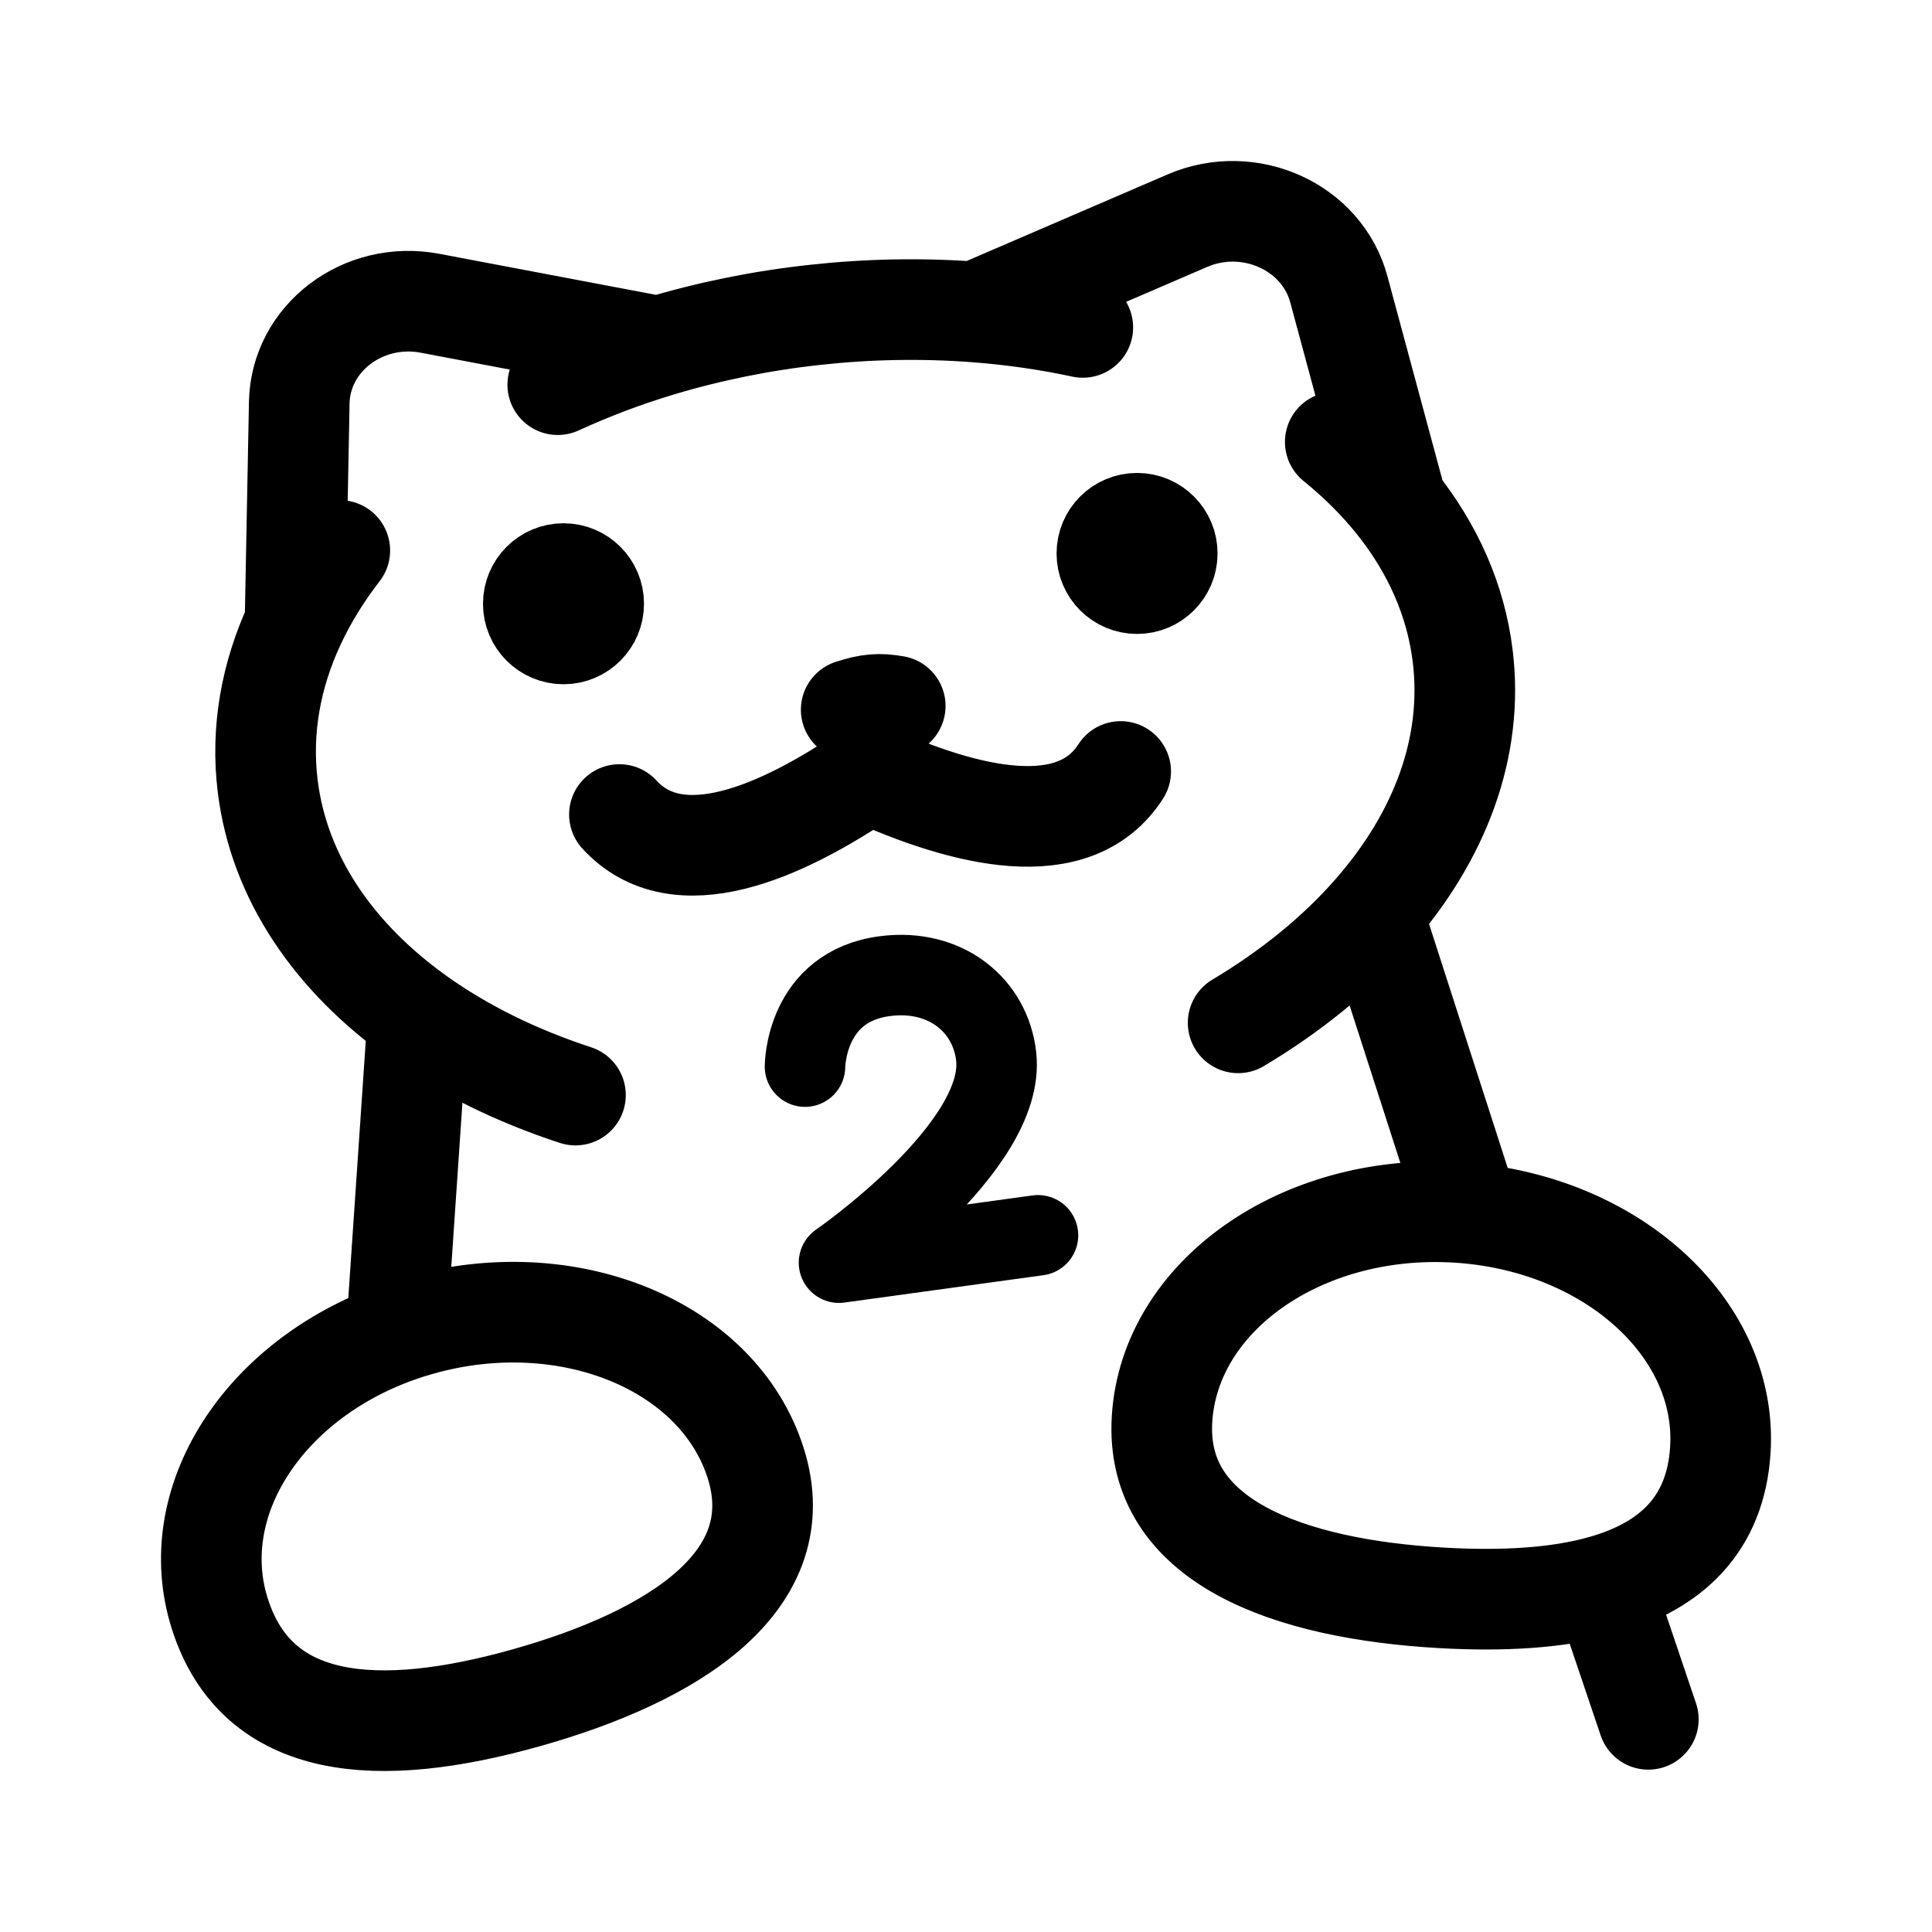
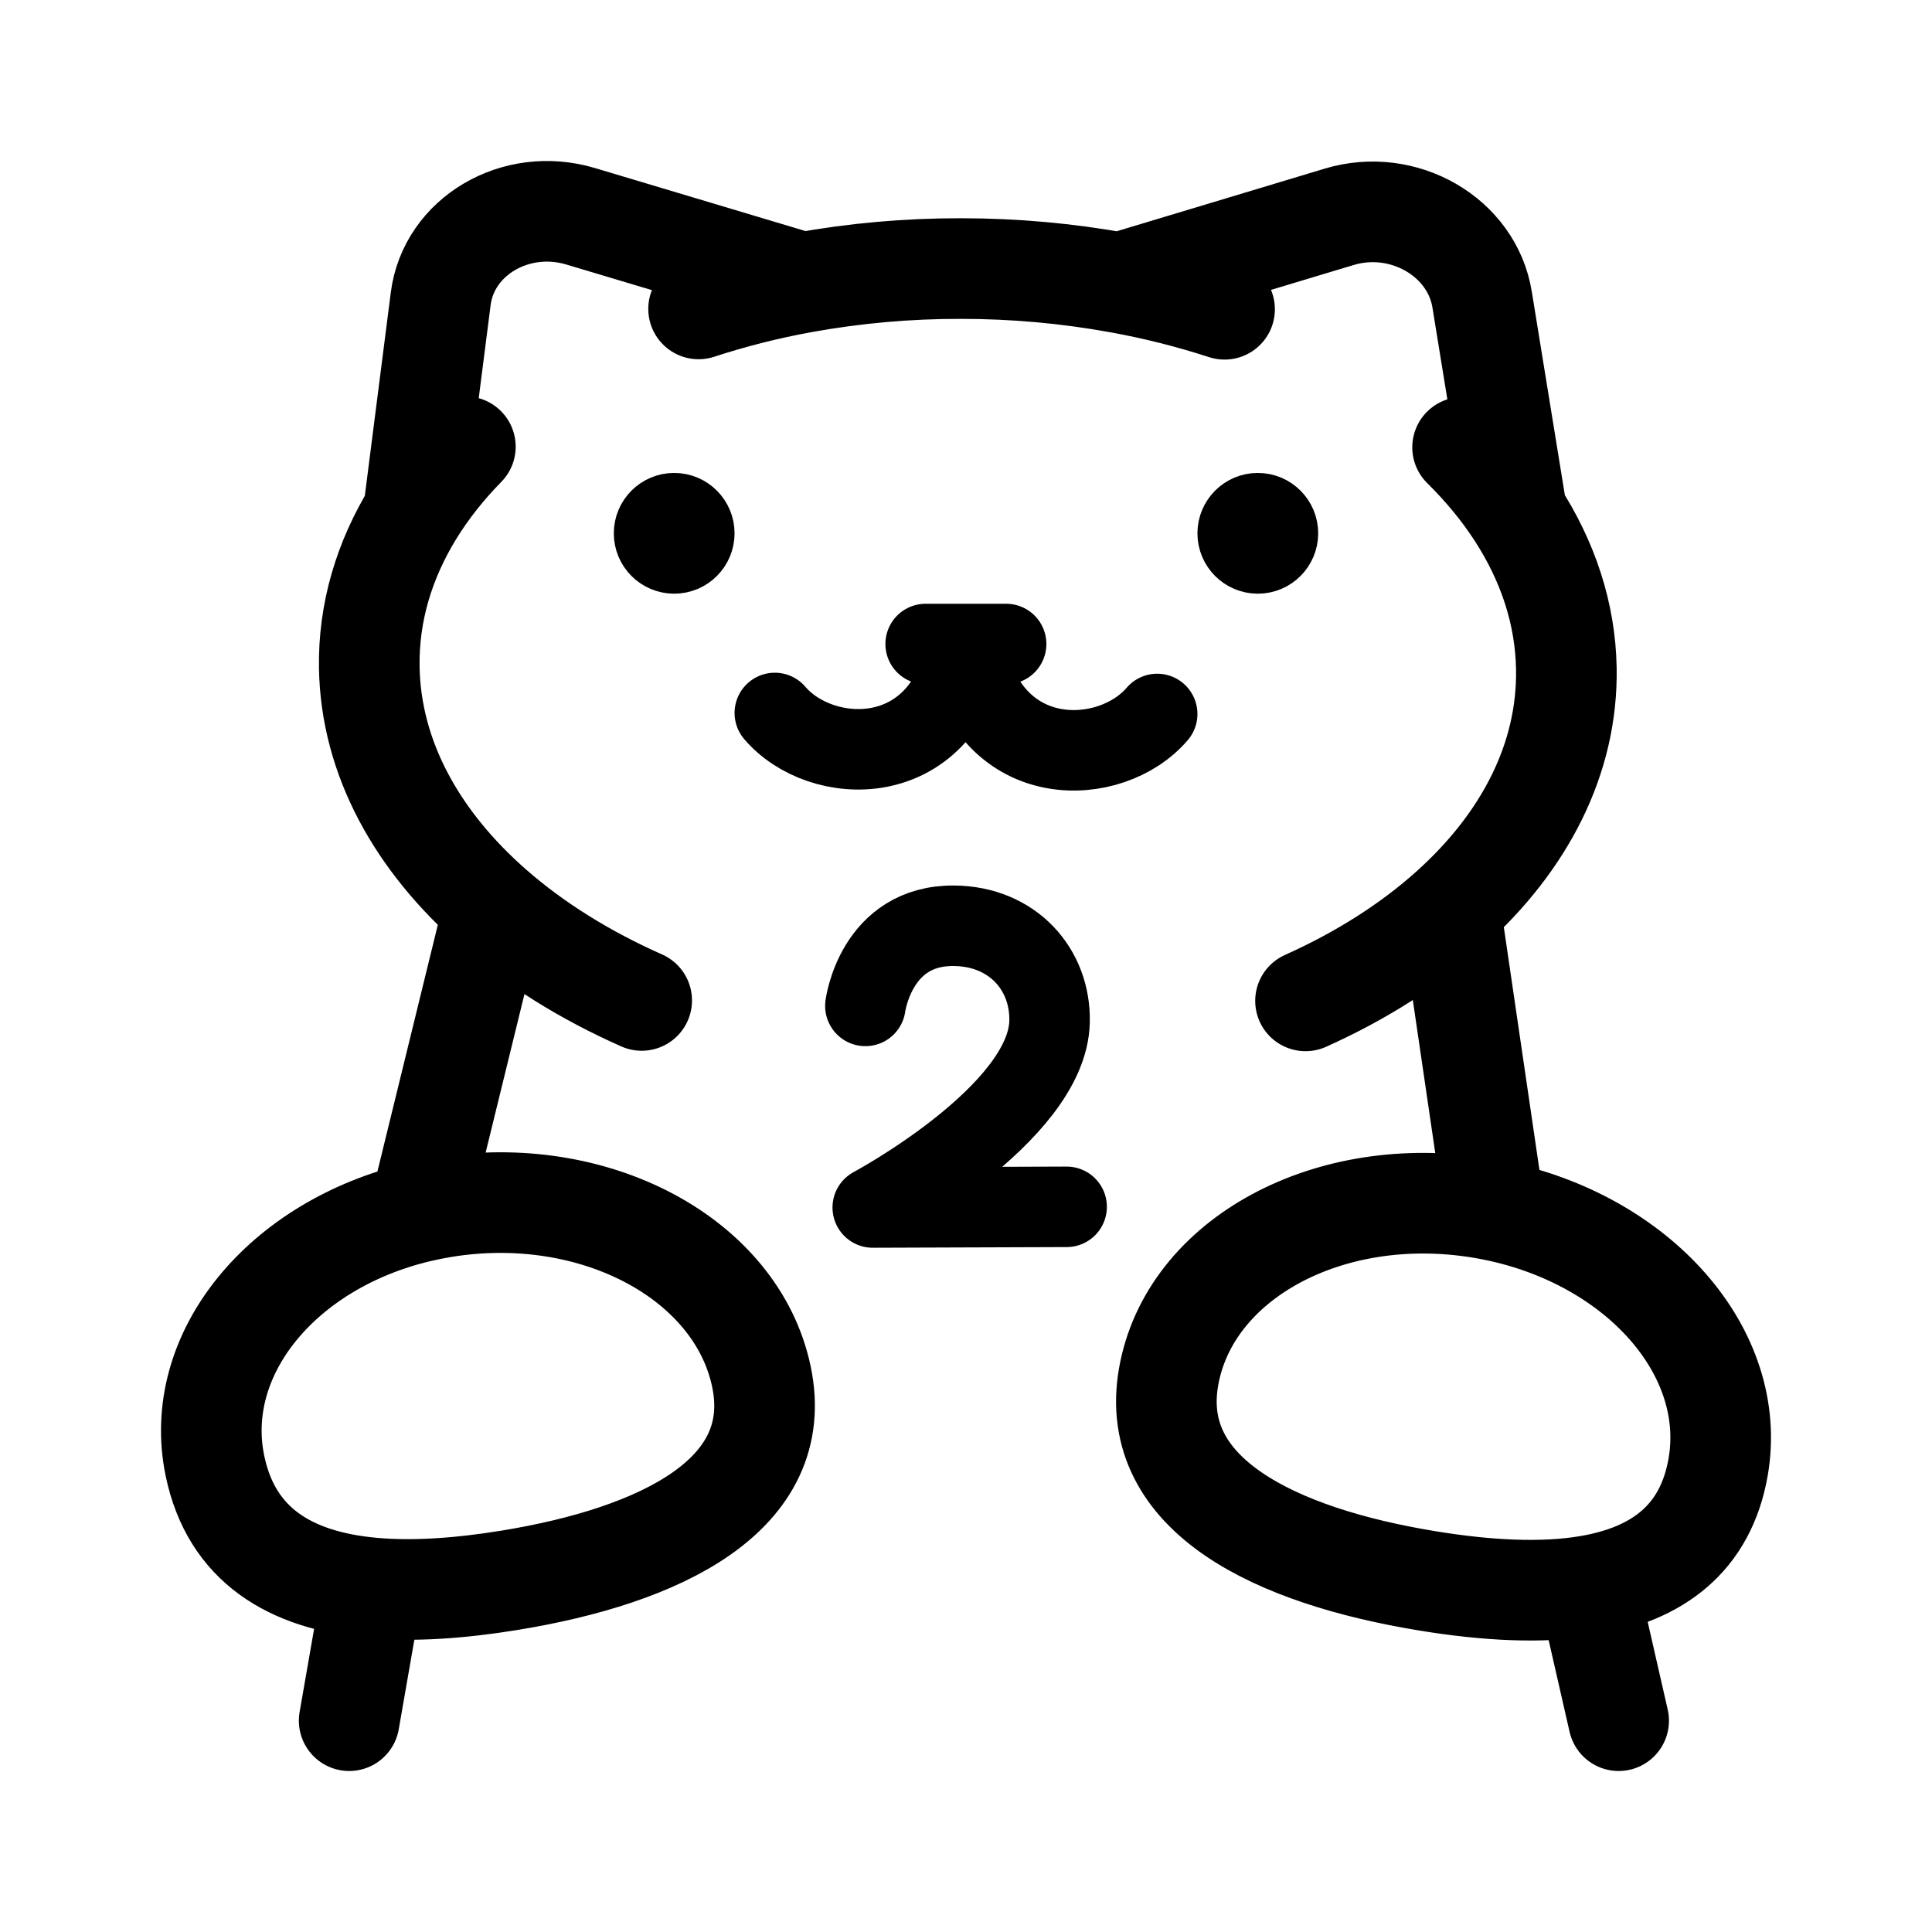
<svg xmlns="http://www.w3.org/2000/svg" width="192" height="192" fill="none">
-   <path stroke="#000" stroke-linecap="round" stroke-width="10" d="M29.319 61.942c-2.397 5.145-3.399 10.621-2.715 16.18 1.122 9.11 6.597 17.03 14.918 22.968M29.32 61.942l.42-21.935c.122-6.4 6.35-11.129 12.995-9.87l22.713 4.302M29.319 61.942c1.165-2.5 2.659-4.921 4.45-7.236m7.753 46.384c4.477 3.195 9.777 5.815 15.667 7.738m-15.667-7.738-2.132 31.357m26.057-98.008a86 86 0 0 1 15.567-3.15 86.7 86.7 0 0 1 15.92-.284M65.448 34.44a78 78 0 0 0-10.019 3.788m41.507-7.221L118 21.93c6.165-2.655 13.376.609 15.05 6.813l5.737 21.263m-41.852-19c3.679.278 7.249.795 10.673 1.532m31.179 17.468c3.583 4.493 5.888 9.609 6.572 15.167 1.122 9.11-2.284 18-8.943 25.57m2.371-40.737c-1.742-2.183-3.785-4.219-6.09-6.087m3.719 46.824c-3.582 4.074-8.105 7.765-13.372 10.905m13.372-10.905 9.62 29.841M39.39 132.447c-13.286 4.779-21.059 16.858-17.547 27.92 3.714 11.701 15.747 12.493 30.453 8.358s26.515-11.631 22.8-23.332c-3.713-11.701-18.645-17.834-33.351-13.699q-1.205.338-2.355.753Zm106.646-11.863c14.626 1.41 25.677 11.711 24.928 23.524-.467 7.368-4.863 11.511-11.65 13.445m-13.278-36.969a36 36 0 0 0-1.412-.108c-15.321-.861-28.368 8.324-29.141 20.514s12.544 16.947 27.864 17.808c6.06.34 11.526.02 15.967-1.245m0 0 4.496 13.312" />
-   <path stroke="#000" stroke-linecap="round" stroke-linejoin="round" stroke-width="8" d="M80 106s0-8 8-9c6.014-.752 10.437 2.932 11 8 1 9-15.621 20.483-15.621 20.483l19.775-2.719" />
-   <circle cx="56" cy="60" r="4" stroke="#000" stroke-linecap="round" stroke-linejoin="round" stroke-width="8" />
-   <circle cx="113" cy="55" r="4" stroke="#000" stroke-linecap="round" stroke-linejoin="round" stroke-width="8" />
-   <path stroke="#000" stroke-linecap="round" stroke-linejoin="round" stroke-width="10" d="M88.968 70.158c-1.606-.283-2.585-.203-4.377.376m26.782 6.135c-4.613 7.202-15.467 4.514-25.08.146-8.726 5.943-18.962 10.443-24.736 4.132" />
+   <path d="M67 56a3 3 0 1 0 0-6 3 3 0 0 0 0 6Zm58 0a3 3 0 1 0 0-6 3 3 0 0 0 0 6Z" stroke="#000" stroke-width="6" stroke-linecap="round" stroke-linejoin="round" />
+   <path d="M77 70.853c4.565 5.36 16.513 5.864 19.011-6.206M99.988 64H91.99M115 70.953c-4.565 5.36-16.513 5.864-19.011-6.206M86 99.966s1.026-8.039 8.808-7.965c5.85.054 9.609 4.352 9.497 9.521C104.107 110.701 86.733 120 86.733 120l19.267-.067" stroke="#000" stroke-width="8" stroke-linecap="round" stroke-linejoin="round" />
+   <path d="M41.083 50.94c-2.913 4.739-4.479 9.948-4.384 15.417.156 8.963 4.748 17.235 12.367 23.885M41.083 50.94l2.714-21.248c.792-6.2 7.455-10.128 13.905-8.198l22.041 6.595m-38.66 22.85c1.416-2.302 3.15-4.493 5.165-6.55m2.818 45.853c4.098 3.578 9.073 6.686 14.704 9.18m-14.704-9.18-7.398 30.212m38.075-92.365a87.247 87.247 0 0 1 15.747-1.4 88.045 88.045 0 0 1 15.797 1.421m-31.544-.02a78.303 78.303 0 0 0-10.318 2.61m41.862-2.59 21.812-6.566c6.384-1.921 13.183 2.015 14.19 8.216l3.453 21.252M111.287 28.11a80.316 80.316 0 0 1 10.409 2.625m29.046 20.277c3.078 4.743 4.825 9.955 4.92 15.424.156 8.962-4.148 17.228-11.536 23.869m6.616-39.293c-1.495-2.304-3.305-4.498-5.392-6.557m-1.224 45.85c-3.974 3.572-8.841 6.674-14.385 9.161m14.385-9.161 4.399 29.992m-106.857.157c-13.658 3.225-22.621 14.122-20.303 25.235 1.639 7.856 7.47 11.378 15.635 12.118m4.669-37.353a35.428 35.428 0 0 1 2.41-.48c14.997-2.448 29.142 5.097 31.594 16.851 2.452 11.754-10.028 17.773-25.025 20.221-4.973.811-9.598 1.128-13.648.761m111.525-37.51c14.338 2.926 24.202 14.103 22.222 25.49-1.235 7.104-6.022 10.657-12.946 11.811m-9.276-37.301c-.458-.093-.92-.179-1.387-.255-15.082-2.467-28.965 5.059-31.008 16.81-2.044 11.751 10.646 17.787 25.728 20.254 5.966.976 11.412 1.248 15.943.492M37 157.807 34.7 171m123.1-13.402L160.859 171" stroke="#000" stroke-width="10" stroke-linecap="round" />
</svg>
